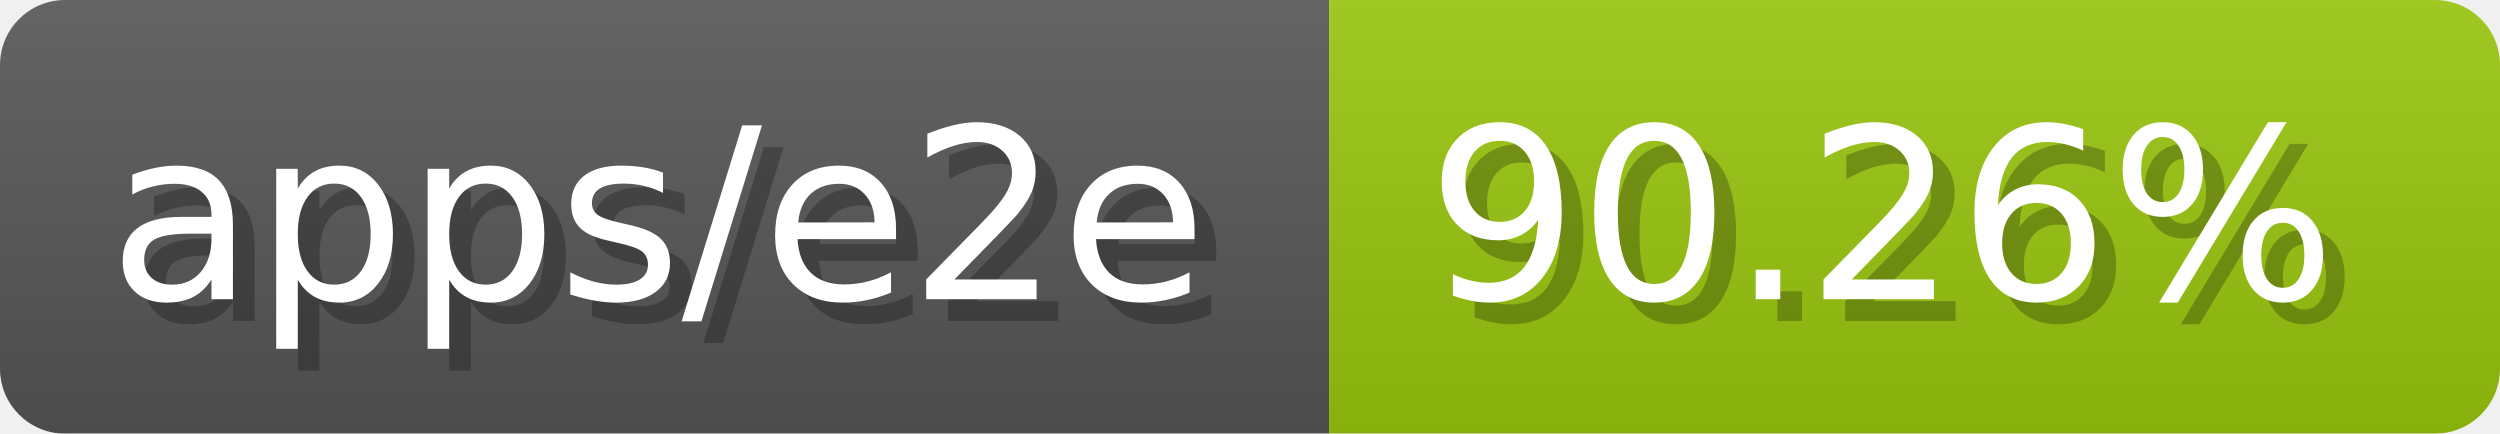
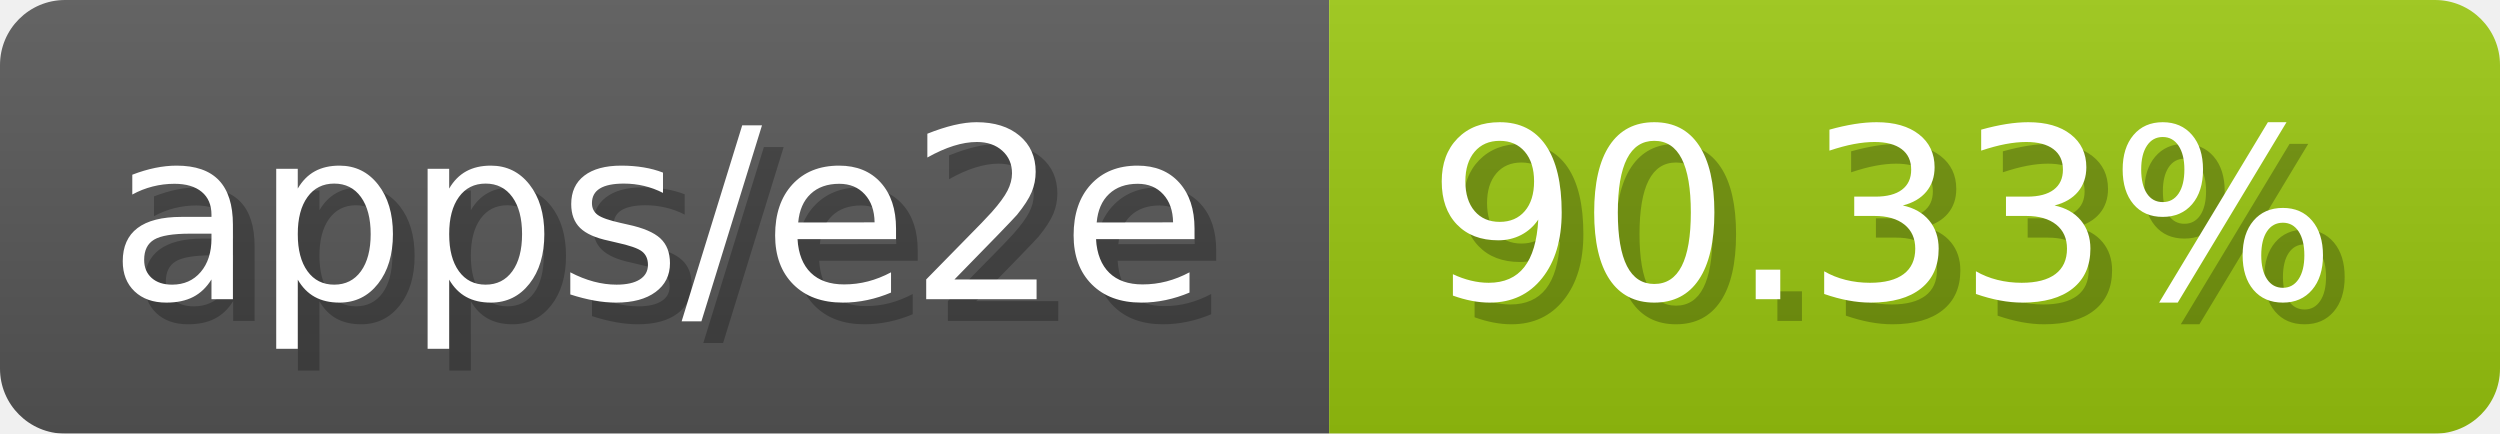
- <svg xmlns="http://www.w3.org/2000/svg" width="115.3" height="20" viewBox="0 0 1153 200" role="img" aria-label="apps/e2e: 90.26%">
-   <linearGradient id="ySPsU" x2="0" y2="100%">
+ <svg xmlns="http://www.w3.org/2000/svg" width="115.3" height="20" viewBox="0 0 1153 200" role="img" aria-label="apps/e2e: 90.33%">
+   <linearGradient id="xdGWc" x2="0" y2="100%">
    <stop offset="0" stop-opacity=".1" stop-color="#EEE" />
    <stop offset="1" stop-opacity=".1" />
  </linearGradient>
-   <mask id="rgMqf">
+   <mask id="CLRey">
    <rect width="1153" height="200" rx="30" fill="#FFF" />
  </mask>
-   <g mask="url(#rgMqf)">
+   <g mask="url(#CLRey)">
    <rect width="613" height="200" fill="#555" />
    <rect width="540" height="200" fill="#97c40f" x="613" />
-     <rect width="1153" height="200" fill="url(#ySPsU)" />
+     <rect width="1153" height="200" fill="url(#xdGWc)" />
  </g>
  <g aria-hidden="true" fill="#fff" text-anchor="start" font-family="Verdana,DejaVu Sans,sans-serif" font-size="110">
    <text x="60" y="148" textLength="513" fill="#000" opacity="0.25">apps/e2e</text>
    <text x="50" y="138" textLength="513">apps/e2e</text>
-     <text x="668" y="148" textLength="440" fill="#000" opacity="0.25">90.26%</text>
-     <text x="658" y="138" textLength="440">90.26%</text>
+     <text x="668" y="148" textLength="440" fill="#000" opacity="0.25">90.33%</text>
+     <text x="658" y="138" textLength="440">90.33%</text>
  </g>
</svg>
